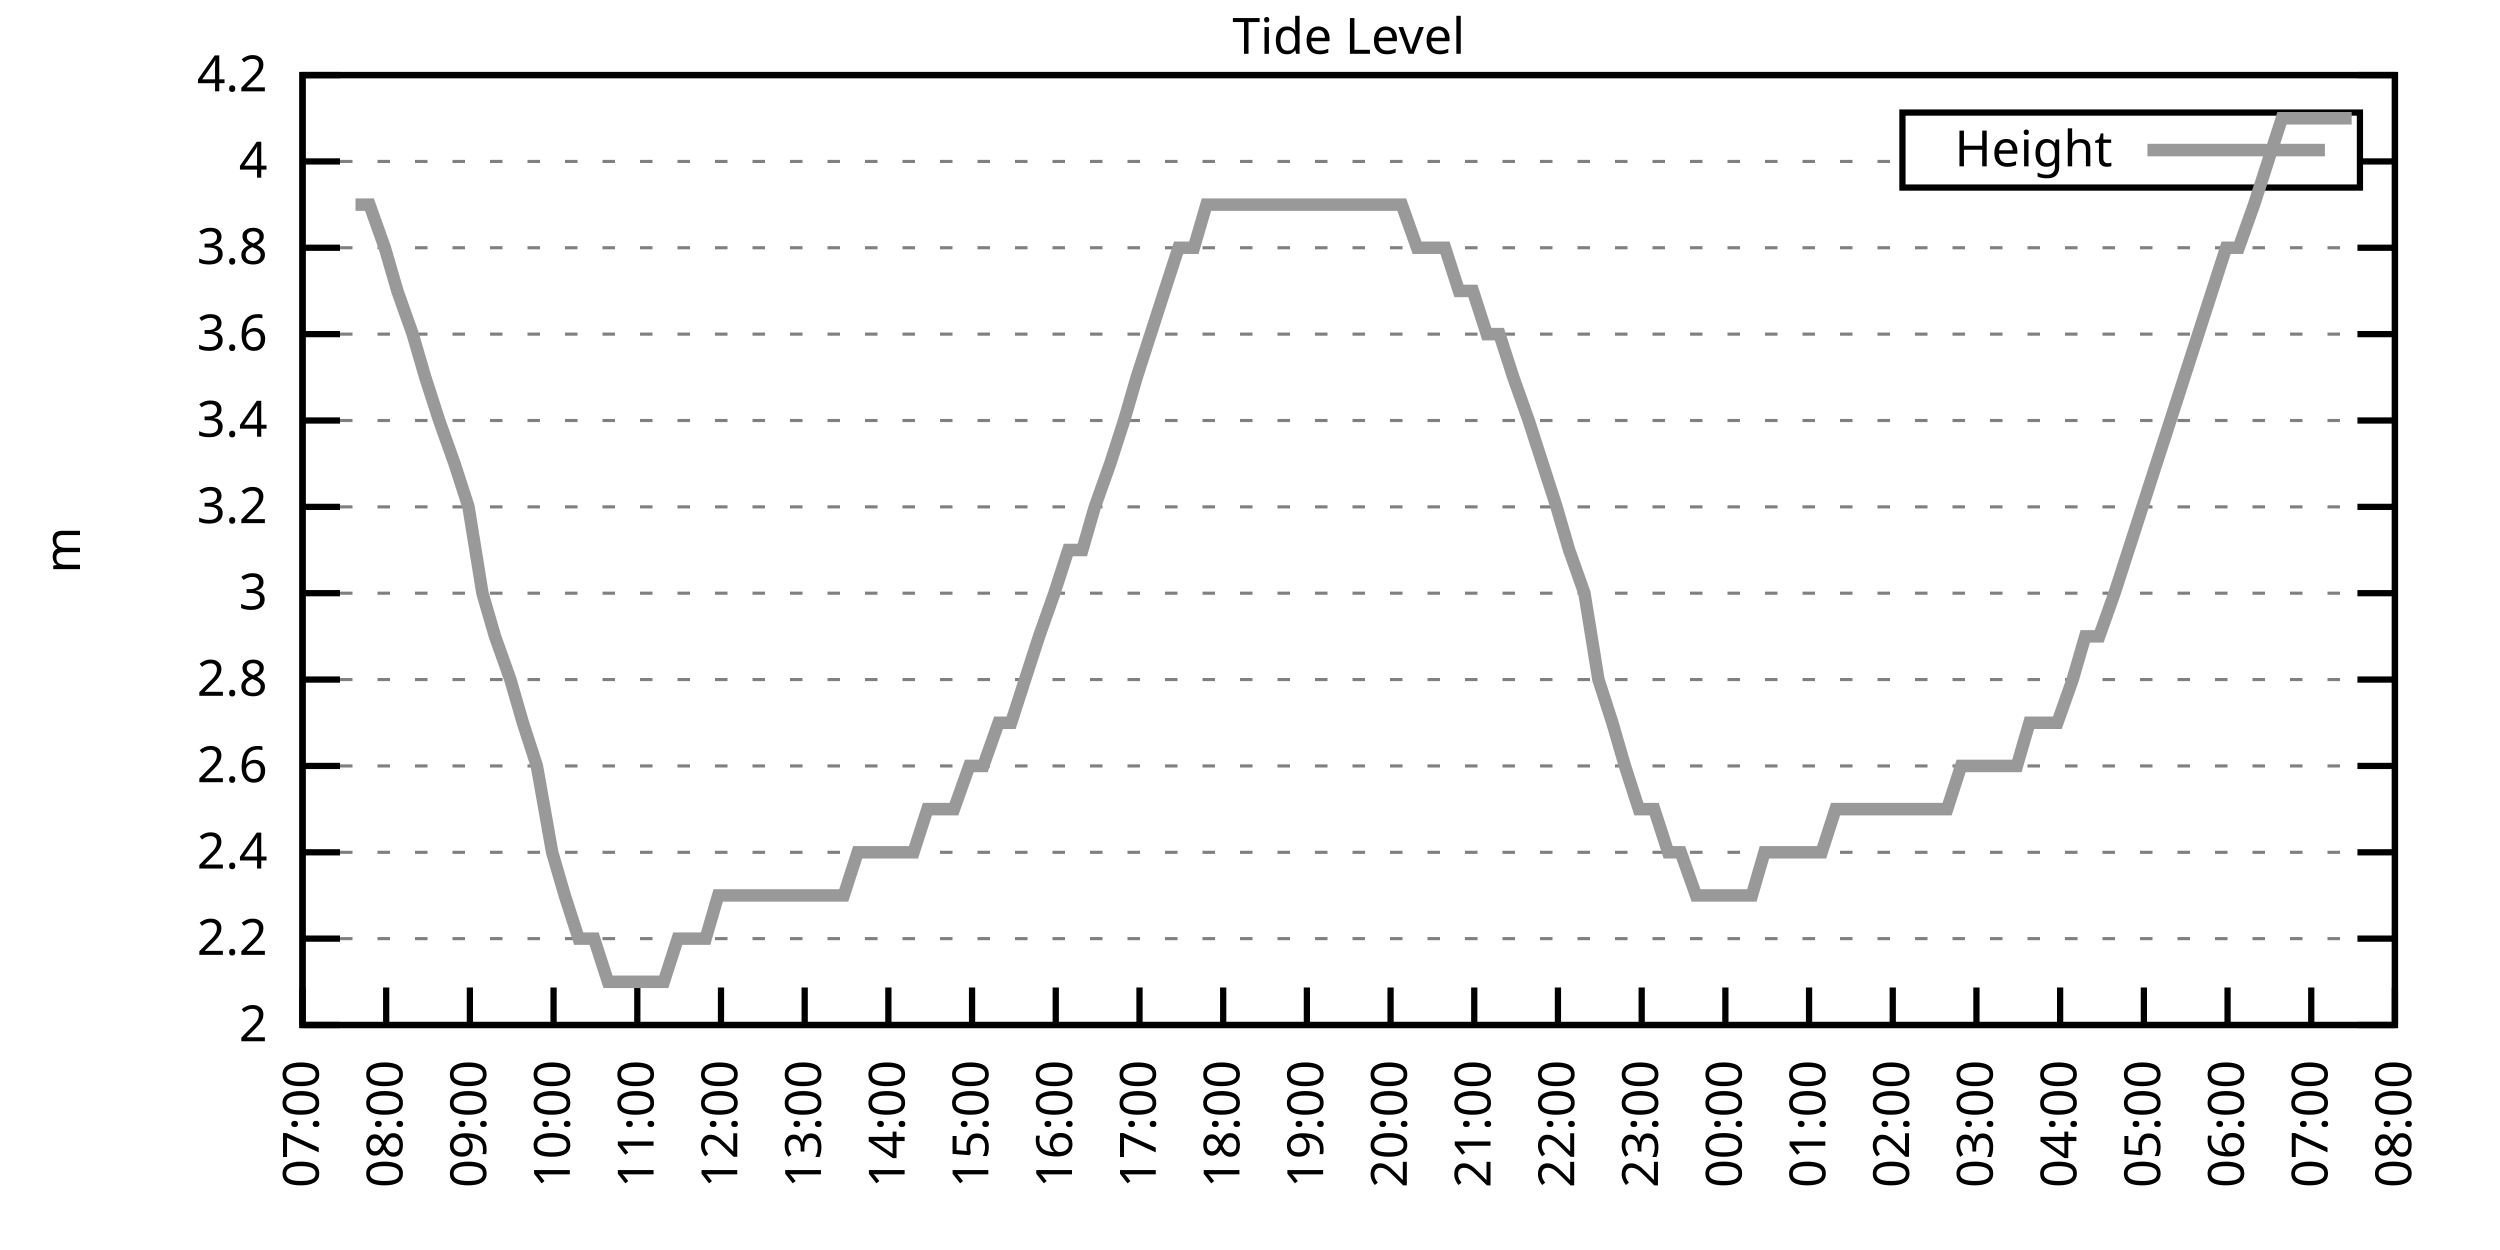
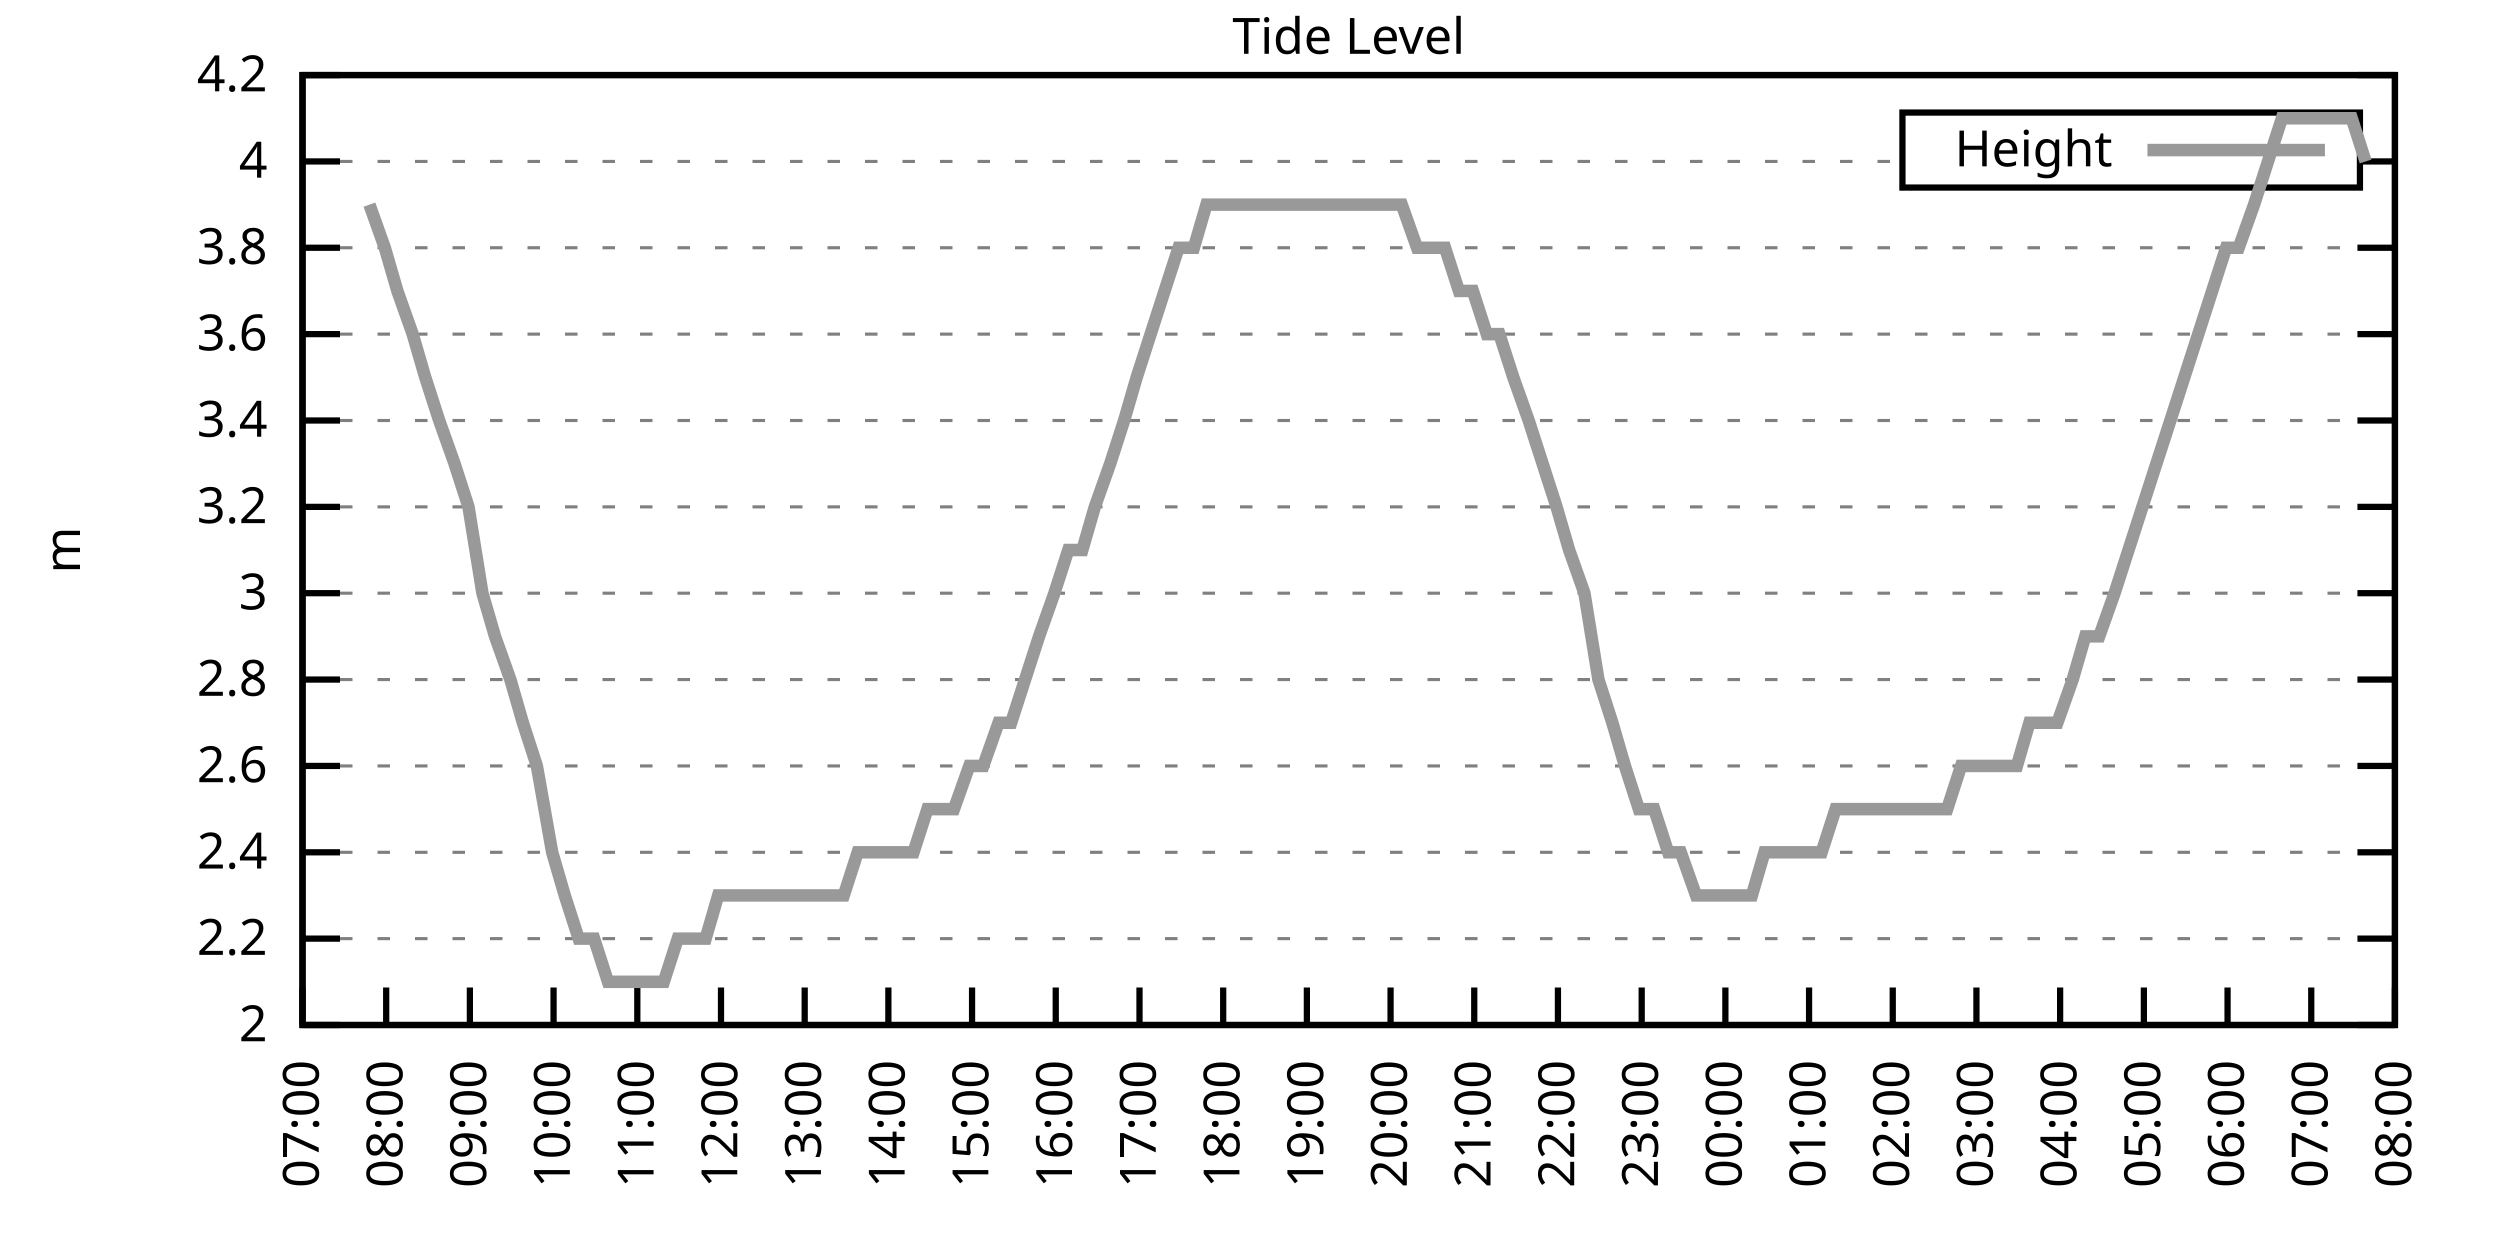
<svg xmlns="http://www.w3.org/2000/svg" xmlns:xlink="http://www.w3.org/1999/xlink" width="400" height="200" viewBox="0 0 400 200">
  <g id="gnuplot_canvas">
    <rect x="0" y="0" width="400" height="200" fill="none" />
    <defs>
      <circle id="gpDot" r="0.5" stroke-width="0.5" stroke="currentColor" />
      <path id="gpPt0" stroke-width="0.333" stroke="currentColor" d="M-1,0 h2 M0,-1 v2" />
      <path id="gpPt1" stroke-width="0.333" stroke="currentColor" d="M-1,-1 L1,1 M1,-1 L-1,1" />
      <path id="gpPt2" stroke-width="0.333" stroke="currentColor" d="M-1,0 L1,0 M0,-1 L0,1 M-1,-1 L1,1 M-1,1 L1,-1" />
      <rect id="gpPt3" stroke-width="0.333" stroke="currentColor" x="-1" y="-1" width="2" height="2" />
      <rect id="gpPt4" stroke-width="0.333" stroke="currentColor" fill="currentColor" x="-1" y="-1" width="2" height="2" />
      <circle id="gpPt5" stroke-width="0.333" stroke="currentColor" cx="0" cy="0" r="1" />
      <use xlink:href="#gpPt5" id="gpPt6" fill="currentColor" stroke="none" />
      <path id="gpPt7" stroke-width="0.333" stroke="currentColor" d="M0,-1.33 L-1.33,0.67 L1.33,0.67 z" />
      <use xlink:href="#gpPt7" id="gpPt8" fill="currentColor" stroke="none" />
      <use xlink:href="#gpPt7" id="gpPt9" stroke="currentColor" transform="rotate(180)" />
      <use xlink:href="#gpPt9" id="gpPt10" fill="currentColor" stroke="none" />
      <use xlink:href="#gpPt3" id="gpPt11" stroke="currentColor" transform="rotate(45)" />
      <use xlink:href="#gpPt11" id="gpPt12" fill="currentColor" stroke="none" />
      <path id="gpPt13" stroke-width="0.333" stroke="currentColor" d="M0,1.330 L1.265,0.411 L0.782,-1.067 L-0.782,-1.076 L-1.265,0.411 z" />
      <use xlink:href="#gpPt13" id="gpPt14" fill="currentColor" stroke="none" />
      <filter id="textbox" filterUnits="objectBoundingBox" x="0" y="0" height="1" width="1">
        <feFlood flood-color="white" flood-opacity="1" result="bgnd" />
        <feComposite in="SourceGraphic" in2="bgnd" operator="atop" />
      </filter>
      <filter id="greybox" filterUnits="objectBoundingBox" x="0" y="0" height="1" width="1">
        <feFlood flood-color="lightgrey" flood-opacity="1" result="grey" />
        <feComposite in="SourceGraphic" in2="grey" operator="atop" />
      </filter>
    </defs>
    <g fill="none" color="white" stroke="currentColor" stroke-width="1.00" stroke-linecap="butt" stroke-linejoin="miter">
</g>
    <g fill="none" color="black" stroke="currentColor" stroke-width="1.00" stroke-linecap="butt" stroke-linejoin="miter">
      <g stroke="none" shape-rendering="crispEdges">
        <polygon fill="rgb(255, 255, 255)" points="48.40,164.00 383.18,164.00 383.18,12.02 48.40,12.02 " />
      </g>
    </g>
    <g fill="none" color="black" stroke="currentColor" stroke-width="1.00" stroke-linecap="butt" stroke-linejoin="miter">
</g>
    <g fill="none" color="black" stroke="black" stroke-width="0.50" stroke-linecap="butt" stroke-linejoin="miter">
</g>
    <g fill="none" color="gray" stroke="currentColor" stroke-width="0.50" stroke-linecap="butt" stroke-linejoin="miter">
      <path stroke="gray" stroke-dasharray="2,4" class="gridline" d="M48.40,164.00 L383.19,164.00  " />
    </g>
    <g fill="none" color="gray" stroke="gray" stroke-width="1.00" stroke-linecap="butt" stroke-linejoin="miter">
</g>
    <g fill="none" color="black" stroke="currentColor" stroke-width="1.00" stroke-linecap="butt" stroke-linejoin="miter">
      <path stroke="black" d="M48.40,164.00 L54.40,164.00 M383.19,164.00 L377.19,164.00  " />
      <g transform="translate(42.80,166.60)" stroke="none" fill="black" font-family="Sans" font-size="8.00" text-anchor="end">
        <text>
          <tspan font-family="Sans"> 2</tspan>
        </text>
      </g>
    </g>
    <g fill="none" color="black" stroke="currentColor" stroke-width="1.00" stroke-linecap="butt" stroke-linejoin="miter">
</g>
    <g fill="none" color="black" stroke="black" stroke-width="0.50" stroke-linecap="butt" stroke-linejoin="miter">
</g>
    <g fill="none" color="gray" stroke="currentColor" stroke-width="0.50" stroke-linecap="butt" stroke-linejoin="miter">
      <path stroke="gray" stroke-dasharray="2,4" class="gridline" d="M48.40,150.18 L383.19,150.18  " />
    </g>
    <g fill="none" color="gray" stroke="gray" stroke-width="1.00" stroke-linecap="butt" stroke-linejoin="miter">
</g>
    <g fill="none" color="black" stroke="currentColor" stroke-width="1.00" stroke-linecap="butt" stroke-linejoin="miter">
      <path stroke="black" d="M48.40,150.18 L54.40,150.18 M383.19,150.18 L377.19,150.18  " />
      <g transform="translate(42.80,152.78)" stroke="none" fill="black" font-family="Sans" font-size="8.00" text-anchor="end">
        <text>
          <tspan font-family="Sans"> 2.2</tspan>
        </text>
      </g>
    </g>
    <g fill="none" color="black" stroke="currentColor" stroke-width="1.00" stroke-linecap="butt" stroke-linejoin="miter">
</g>
    <g fill="none" color="black" stroke="black" stroke-width="0.50" stroke-linecap="butt" stroke-linejoin="miter">
</g>
    <g fill="none" color="gray" stroke="currentColor" stroke-width="0.50" stroke-linecap="butt" stroke-linejoin="miter">
      <path stroke="gray" stroke-dasharray="2,4" class="gridline" d="M48.40,136.37 L383.19,136.37  " />
    </g>
    <g fill="none" color="gray" stroke="gray" stroke-width="1.00" stroke-linecap="butt" stroke-linejoin="miter">
</g>
    <g fill="none" color="black" stroke="currentColor" stroke-width="1.00" stroke-linecap="butt" stroke-linejoin="miter">
      <path stroke="black" d="M48.40,136.37 L54.40,136.37 M383.19,136.37 L377.19,136.37  " />
      <g transform="translate(42.80,138.97)" stroke="none" fill="black" font-family="Sans" font-size="8.00" text-anchor="end">
        <text>
          <tspan font-family="Sans"> 2.4</tspan>
        </text>
      </g>
    </g>
    <g fill="none" color="black" stroke="currentColor" stroke-width="1.00" stroke-linecap="butt" stroke-linejoin="miter">
</g>
    <g fill="none" color="black" stroke="black" stroke-width="0.50" stroke-linecap="butt" stroke-linejoin="miter">
</g>
    <g fill="none" color="gray" stroke="currentColor" stroke-width="0.50" stroke-linecap="butt" stroke-linejoin="miter">
      <path stroke="gray" stroke-dasharray="2,4" class="gridline" d="M48.40,122.55 L383.19,122.55  " />
    </g>
    <g fill="none" color="gray" stroke="gray" stroke-width="1.00" stroke-linecap="butt" stroke-linejoin="miter">
</g>
    <g fill="none" color="black" stroke="currentColor" stroke-width="1.00" stroke-linecap="butt" stroke-linejoin="miter">
      <path stroke="black" d="M48.40,122.55 L54.40,122.55 M383.19,122.55 L377.19,122.55  " />
      <g transform="translate(42.80,125.15)" stroke="none" fill="black" font-family="Sans" font-size="8.00" text-anchor="end">
        <text>
          <tspan font-family="Sans"> 2.6</tspan>
        </text>
      </g>
    </g>
    <g fill="none" color="black" stroke="currentColor" stroke-width="1.00" stroke-linecap="butt" stroke-linejoin="miter">
</g>
    <g fill="none" color="black" stroke="black" stroke-width="0.50" stroke-linecap="butt" stroke-linejoin="miter">
</g>
    <g fill="none" color="gray" stroke="currentColor" stroke-width="0.50" stroke-linecap="butt" stroke-linejoin="miter">
      <path stroke="gray" stroke-dasharray="2,4" class="gridline" d="M48.40,108.73 L383.19,108.73  " />
    </g>
    <g fill="none" color="gray" stroke="gray" stroke-width="1.00" stroke-linecap="butt" stroke-linejoin="miter">
</g>
    <g fill="none" color="black" stroke="currentColor" stroke-width="1.00" stroke-linecap="butt" stroke-linejoin="miter">
      <path stroke="black" d="M48.40,108.73 L54.40,108.73 M383.19,108.73 L377.19,108.73  " />
      <g transform="translate(42.80,111.33)" stroke="none" fill="black" font-family="Sans" font-size="8.00" text-anchor="end">
        <text>
          <tspan font-family="Sans"> 2.8</tspan>
        </text>
      </g>
    </g>
    <g fill="none" color="black" stroke="currentColor" stroke-width="1.00" stroke-linecap="butt" stroke-linejoin="miter">
</g>
    <g fill="none" color="black" stroke="black" stroke-width="0.50" stroke-linecap="butt" stroke-linejoin="miter">
</g>
    <g fill="none" color="gray" stroke="currentColor" stroke-width="0.50" stroke-linecap="butt" stroke-linejoin="miter">
      <path stroke="gray" stroke-dasharray="2,4" class="gridline" d="M48.40,94.91 L383.19,94.91  " />
    </g>
    <g fill="none" color="gray" stroke="gray" stroke-width="1.00" stroke-linecap="butt" stroke-linejoin="miter">
</g>
    <g fill="none" color="black" stroke="currentColor" stroke-width="1.00" stroke-linecap="butt" stroke-linejoin="miter">
      <path stroke="black" d="M48.40,94.91 L54.40,94.91 M383.19,94.91 L377.19,94.91  " />
      <g transform="translate(42.80,97.51)" stroke="none" fill="black" font-family="Sans" font-size="8.00" text-anchor="end">
        <text>
          <tspan font-family="Sans"> 3</tspan>
        </text>
      </g>
    </g>
    <g fill="none" color="black" stroke="currentColor" stroke-width="1.00" stroke-linecap="butt" stroke-linejoin="miter">
</g>
    <g fill="none" color="black" stroke="black" stroke-width="0.50" stroke-linecap="butt" stroke-linejoin="miter">
</g>
    <g fill="none" color="gray" stroke="currentColor" stroke-width="0.50" stroke-linecap="butt" stroke-linejoin="miter">
      <path stroke="gray" stroke-dasharray="2,4" class="gridline" d="M48.40,81.10 L383.19,81.10  " />
    </g>
    <g fill="none" color="gray" stroke="gray" stroke-width="1.00" stroke-linecap="butt" stroke-linejoin="miter">
</g>
    <g fill="none" color="black" stroke="currentColor" stroke-width="1.00" stroke-linecap="butt" stroke-linejoin="miter">
      <path stroke="black" d="M48.40,81.10 L54.40,81.10 M383.19,81.10 L377.19,81.10  " />
      <g transform="translate(42.80,83.70)" stroke="none" fill="black" font-family="Sans" font-size="8.00" text-anchor="end">
        <text>
          <tspan font-family="Sans"> 3.2</tspan>
        </text>
      </g>
    </g>
    <g fill="none" color="black" stroke="currentColor" stroke-width="1.00" stroke-linecap="butt" stroke-linejoin="miter">
</g>
    <g fill="none" color="black" stroke="black" stroke-width="0.50" stroke-linecap="butt" stroke-linejoin="miter">
</g>
    <g fill="none" color="gray" stroke="currentColor" stroke-width="0.50" stroke-linecap="butt" stroke-linejoin="miter">
      <path stroke="gray" stroke-dasharray="2,4" class="gridline" d="M48.40,67.28 L383.19,67.28  " />
    </g>
    <g fill="none" color="gray" stroke="gray" stroke-width="1.00" stroke-linecap="butt" stroke-linejoin="miter">
</g>
    <g fill="none" color="black" stroke="currentColor" stroke-width="1.00" stroke-linecap="butt" stroke-linejoin="miter">
      <path stroke="black" d="M48.40,67.28 L54.40,67.28 M383.19,67.28 L377.19,67.28  " />
      <g transform="translate(42.80,69.88)" stroke="none" fill="black" font-family="Sans" font-size="8.00" text-anchor="end">
        <text>
          <tspan font-family="Sans"> 3.4</tspan>
        </text>
      </g>
    </g>
    <g fill="none" color="black" stroke="currentColor" stroke-width="1.00" stroke-linecap="butt" stroke-linejoin="miter">
</g>
    <g fill="none" color="black" stroke="black" stroke-width="0.50" stroke-linecap="butt" stroke-linejoin="miter">
</g>
    <g fill="none" color="gray" stroke="currentColor" stroke-width="0.50" stroke-linecap="butt" stroke-linejoin="miter">
      <path stroke="gray" stroke-dasharray="2,4" class="gridline" d="M48.40,53.46 L383.19,53.46  " />
    </g>
    <g fill="none" color="gray" stroke="gray" stroke-width="1.00" stroke-linecap="butt" stroke-linejoin="miter">
</g>
    <g fill="none" color="black" stroke="currentColor" stroke-width="1.00" stroke-linecap="butt" stroke-linejoin="miter">
      <path stroke="black" d="M48.40,53.46 L54.40,53.46 M383.19,53.46 L377.19,53.46  " />
      <g transform="translate(42.80,56.06)" stroke="none" fill="black" font-family="Sans" font-size="8.00" text-anchor="end">
        <text>
          <tspan font-family="Sans"> 3.6</tspan>
        </text>
      </g>
    </g>
    <g fill="none" color="black" stroke="currentColor" stroke-width="1.00" stroke-linecap="butt" stroke-linejoin="miter">
</g>
    <g fill="none" color="black" stroke="black" stroke-width="0.50" stroke-linecap="butt" stroke-linejoin="miter">
</g>
    <g fill="none" color="gray" stroke="currentColor" stroke-width="0.50" stroke-linecap="butt" stroke-linejoin="miter">
      <path stroke="gray" stroke-dasharray="2,4" class="gridline" d="M48.40,39.64 L383.19,39.64  " />
    </g>
    <g fill="none" color="gray" stroke="gray" stroke-width="1.00" stroke-linecap="butt" stroke-linejoin="miter">
</g>
    <g fill="none" color="black" stroke="currentColor" stroke-width="1.00" stroke-linecap="butt" stroke-linejoin="miter">
      <path stroke="black" d="M48.40,39.64 L54.40,39.64 M383.19,39.64 L377.19,39.64  " />
      <g transform="translate(42.80,42.24)" stroke="none" fill="black" font-family="Sans" font-size="8.00" text-anchor="end">
        <text>
          <tspan font-family="Sans"> 3.8</tspan>
        </text>
      </g>
    </g>
    <g fill="none" color="black" stroke="currentColor" stroke-width="1.00" stroke-linecap="butt" stroke-linejoin="miter">
</g>
    <g fill="none" color="black" stroke="black" stroke-width="0.50" stroke-linecap="butt" stroke-linejoin="miter">
</g>
    <g fill="none" color="gray" stroke="currentColor" stroke-width="0.50" stroke-linecap="butt" stroke-linejoin="miter">
      <path stroke="gray" stroke-dasharray="2,4" class="gridline" d="M48.40,25.83 L304.39,25.83 M377.59,25.83 L383.19,25.83  " />
    </g>
    <g fill="none" color="gray" stroke="gray" stroke-width="1.00" stroke-linecap="butt" stroke-linejoin="miter">
</g>
    <g fill="none" color="black" stroke="currentColor" stroke-width="1.00" stroke-linecap="butt" stroke-linejoin="miter">
      <path stroke="black" d="M48.40,25.83 L54.40,25.83 M383.19,25.83 L377.19,25.83  " />
      <g transform="translate(42.80,28.43)" stroke="none" fill="black" font-family="Sans" font-size="8.00" text-anchor="end">
        <text>
          <tspan font-family="Sans"> 4</tspan>
        </text>
      </g>
    </g>
    <g fill="none" color="black" stroke="currentColor" stroke-width="1.00" stroke-linecap="butt" stroke-linejoin="miter">
</g>
    <g fill="none" color="black" stroke="black" stroke-width="0.50" stroke-linecap="butt" stroke-linejoin="miter">
</g>
    <g fill="none" color="gray" stroke="currentColor" stroke-width="0.50" stroke-linecap="butt" stroke-linejoin="miter">
      <path stroke="gray" stroke-dasharray="2,4" class="gridline" d="M48.40,12.01 L383.19,12.01  " />
    </g>
    <g fill="none" color="gray" stroke="gray" stroke-width="1.00" stroke-linecap="butt" stroke-linejoin="miter">
</g>
    <g fill="none" color="black" stroke="currentColor" stroke-width="1.00" stroke-linecap="butt" stroke-linejoin="miter">
      <path stroke="black" d="M48.40,12.01 L54.40,12.01 M383.19,12.01 L377.19,12.01  " />
      <g transform="translate(42.80,14.61)" stroke="none" fill="black" font-family="Sans" font-size="8.00" text-anchor="end">
        <text>
          <tspan font-family="Sans"> 4.2</tspan>
        </text>
      </g>
    </g>
    <g fill="none" color="black" stroke="currentColor" stroke-width="1.00" stroke-linecap="butt" stroke-linejoin="miter">
      <path stroke="black" d="M48.40,164.00 L48.40,158.00  " />
      <g transform="translate(51.00,169.60) rotate(270.00)" stroke="none" fill="black" font-family="Sans" font-size="8.00" text-anchor="end">
        <text>
          <tspan font-family="Sans">07:00</tspan>
        </text>
      </g>
    </g>
    <g fill="none" color="black" stroke="currentColor" stroke-width="1.00" stroke-linecap="butt" stroke-linejoin="miter">
      <path stroke="black" d="M61.79,164.00 L61.79,158.00  " />
      <g transform="translate(64.39,169.60) rotate(270.00)" stroke="none" fill="black" font-family="Sans" font-size="8.00" text-anchor="end">
        <text>
          <tspan font-family="Sans">08:00</tspan>
        </text>
      </g>
    </g>
    <g fill="none" color="black" stroke="currentColor" stroke-width="1.00" stroke-linecap="butt" stroke-linejoin="miter">
      <path stroke="black" d="M75.18,164.00 L75.18,158.00  " />
      <g transform="translate(77.78,169.60) rotate(270.00)" stroke="none" fill="black" font-family="Sans" font-size="8.00" text-anchor="end">
        <text>
          <tspan font-family="Sans">09:00</tspan>
        </text>
      </g>
    </g>
    <g fill="none" color="black" stroke="currentColor" stroke-width="1.00" stroke-linecap="butt" stroke-linejoin="miter">
      <path stroke="black" d="M88.57,164.00 L88.57,158.00  " />
      <g transform="translate(91.17,169.60) rotate(270.00)" stroke="none" fill="black" font-family="Sans" font-size="8.00" text-anchor="end">
        <text>
          <tspan font-family="Sans">10:00</tspan>
        </text>
      </g>
    </g>
    <g fill="none" color="black" stroke="currentColor" stroke-width="1.00" stroke-linecap="butt" stroke-linejoin="miter">
      <path stroke="black" d="M101.97,164.00 L101.97,158.00  " />
      <g transform="translate(104.57,169.60) rotate(270.00)" stroke="none" fill="black" font-family="Sans" font-size="8.00" text-anchor="end">
        <text>
          <tspan font-family="Sans">11:00</tspan>
        </text>
      </g>
    </g>
    <g fill="none" color="black" stroke="currentColor" stroke-width="1.00" stroke-linecap="butt" stroke-linejoin="miter">
      <path stroke="black" d="M115.36,164.00 L115.36,158.00  " />
      <g transform="translate(117.96,169.60) rotate(270.00)" stroke="none" fill="black" font-family="Sans" font-size="8.00" text-anchor="end">
        <text>
          <tspan font-family="Sans">12:00</tspan>
        </text>
      </g>
    </g>
    <g fill="none" color="black" stroke="currentColor" stroke-width="1.00" stroke-linecap="butt" stroke-linejoin="miter">
      <path stroke="black" d="M128.75,164.00 L128.75,158.00  " />
      <g transform="translate(131.35,169.60) rotate(270.00)" stroke="none" fill="black" font-family="Sans" font-size="8.00" text-anchor="end">
        <text>
          <tspan font-family="Sans">13:00</tspan>
        </text>
      </g>
    </g>
    <g fill="none" color="black" stroke="currentColor" stroke-width="1.00" stroke-linecap="butt" stroke-linejoin="miter">
      <path stroke="black" d="M142.14,164.00 L142.14,158.00  " />
      <g transform="translate(144.74,169.60) rotate(270.00)" stroke="none" fill="black" font-family="Sans" font-size="8.00" text-anchor="end">
        <text>
          <tspan font-family="Sans">14:00</tspan>
        </text>
      </g>
    </g>
    <g fill="none" color="black" stroke="currentColor" stroke-width="1.00" stroke-linecap="butt" stroke-linejoin="miter">
      <path stroke="black" d="M155.53,164.00 L155.53,158.00  " />
      <g transform="translate(158.13,169.60) rotate(270.00)" stroke="none" fill="black" font-family="Sans" font-size="8.00" text-anchor="end">
        <text>
          <tspan font-family="Sans">15:00</tspan>
        </text>
      </g>
    </g>
    <g fill="none" color="black" stroke="currentColor" stroke-width="1.00" stroke-linecap="butt" stroke-linejoin="miter">
      <path stroke="black" d="M168.92,164.00 L168.92,158.00  " />
      <g transform="translate(171.52,169.60) rotate(270.00)" stroke="none" fill="black" font-family="Sans" font-size="8.00" text-anchor="end">
        <text>
          <tspan font-family="Sans">16:00</tspan>
        </text>
      </g>
    </g>
    <g fill="none" color="black" stroke="currentColor" stroke-width="1.00" stroke-linecap="butt" stroke-linejoin="miter">
      <path stroke="black" d="M182.32,164.00 L182.32,158.00  " />
      <g transform="translate(184.92,169.60) rotate(270.00)" stroke="none" fill="black" font-family="Sans" font-size="8.00" text-anchor="end">
        <text>
          <tspan font-family="Sans">17:00</tspan>
        </text>
      </g>
    </g>
    <g fill="none" color="black" stroke="currentColor" stroke-width="1.00" stroke-linecap="butt" stroke-linejoin="miter">
      <path stroke="black" d="M195.71,164.00 L195.71,158.00  " />
      <g transform="translate(198.31,169.60) rotate(270.00)" stroke="none" fill="black" font-family="Sans" font-size="8.00" text-anchor="end">
        <text>
          <tspan font-family="Sans">18:00</tspan>
        </text>
      </g>
    </g>
    <g fill="none" color="black" stroke="currentColor" stroke-width="1.00" stroke-linecap="butt" stroke-linejoin="miter">
      <path stroke="black" d="M209.10,164.00 L209.10,158.00  " />
      <g transform="translate(211.70,169.60) rotate(270.00)" stroke="none" fill="black" font-family="Sans" font-size="8.00" text-anchor="end">
        <text>
          <tspan font-family="Sans">19:00</tspan>
        </text>
      </g>
    </g>
    <g fill="none" color="black" stroke="currentColor" stroke-width="1.00" stroke-linecap="butt" stroke-linejoin="miter">
      <path stroke="black" d="M222.49,164.00 L222.49,158.00  " />
      <g transform="translate(225.09,169.60) rotate(270.00)" stroke="none" fill="black" font-family="Sans" font-size="8.00" text-anchor="end">
        <text>
          <tspan font-family="Sans">20:00</tspan>
        </text>
      </g>
    </g>
    <g fill="none" color="black" stroke="currentColor" stroke-width="1.00" stroke-linecap="butt" stroke-linejoin="miter">
      <path stroke="black" d="M235.88,164.00 L235.88,158.00  " />
      <g transform="translate(238.48,169.60) rotate(270.00)" stroke="none" fill="black" font-family="Sans" font-size="8.00" text-anchor="end">
        <text>
          <tspan font-family="Sans">21:00</tspan>
        </text>
      </g>
    </g>
    <g fill="none" color="black" stroke="currentColor" stroke-width="1.00" stroke-linecap="butt" stroke-linejoin="miter">
      <path stroke="black" d="M249.27,164.00 L249.27,158.00  " />
      <g transform="translate(251.87,169.60) rotate(270.00)" stroke="none" fill="black" font-family="Sans" font-size="8.00" text-anchor="end">
        <text>
          <tspan font-family="Sans">22:00</tspan>
        </text>
      </g>
    </g>
    <g fill="none" color="black" stroke="currentColor" stroke-width="1.00" stroke-linecap="butt" stroke-linejoin="miter">
      <path stroke="black" d="M262.67,164.00 L262.67,158.00  " />
      <g transform="translate(265.27,169.60) rotate(270.00)" stroke="none" fill="black" font-family="Sans" font-size="8.00" text-anchor="end">
        <text>
          <tspan font-family="Sans">23:00</tspan>
        </text>
      </g>
    </g>
    <g fill="none" color="black" stroke="currentColor" stroke-width="1.00" stroke-linecap="butt" stroke-linejoin="miter">
      <path stroke="black" d="M276.06,164.00 L276.06,158.00  " />
      <g transform="translate(278.66,169.60) rotate(270.00)" stroke="none" fill="black" font-family="Sans" font-size="8.00" text-anchor="end">
        <text>
          <tspan font-family="Sans">00:00</tspan>
        </text>
      </g>
    </g>
    <g fill="none" color="black" stroke="currentColor" stroke-width="1.00" stroke-linecap="butt" stroke-linejoin="miter">
      <path stroke="black" d="M289.45,164.00 L289.45,158.00  " />
      <g transform="translate(292.05,169.60) rotate(270.00)" stroke="none" fill="black" font-family="Sans" font-size="8.00" text-anchor="end">
        <text>
          <tspan font-family="Sans">01:00</tspan>
        </text>
      </g>
    </g>
    <g fill="none" color="black" stroke="currentColor" stroke-width="1.00" stroke-linecap="butt" stroke-linejoin="miter">
      <path stroke="black" d="M302.84,164.00 L302.84,158.00  " />
      <g transform="translate(305.44,169.60) rotate(270.00)" stroke="none" fill="black" font-family="Sans" font-size="8.00" text-anchor="end">
        <text>
          <tspan font-family="Sans">02:00</tspan>
        </text>
      </g>
    </g>
    <g fill="none" color="black" stroke="currentColor" stroke-width="1.00" stroke-linecap="butt" stroke-linejoin="miter">
      <path stroke="black" d="M316.23,164.00 L316.23,158.00  " />
      <g transform="translate(318.83,169.60) rotate(270.00)" stroke="none" fill="black" font-family="Sans" font-size="8.00" text-anchor="end">
        <text>
          <tspan font-family="Sans">03:00</tspan>
        </text>
      </g>
    </g>
    <g fill="none" color="black" stroke="currentColor" stroke-width="1.00" stroke-linecap="butt" stroke-linejoin="miter">
      <path stroke="black" d="M329.62,164.00 L329.62,158.00  " />
      <g transform="translate(332.22,169.60) rotate(270.00)" stroke="none" fill="black" font-family="Sans" font-size="8.00" text-anchor="end">
        <text>
          <tspan font-family="Sans">04:00</tspan>
        </text>
      </g>
    </g>
    <g fill="none" color="black" stroke="currentColor" stroke-width="1.00" stroke-linecap="butt" stroke-linejoin="miter">
      <path stroke="black" d="M343.02,164.00 L343.02,158.00  " />
      <g transform="translate(345.62,169.60) rotate(270.00)" stroke="none" fill="black" font-family="Sans" font-size="8.00" text-anchor="end">
        <text>
          <tspan font-family="Sans">05:00</tspan>
        </text>
      </g>
    </g>
    <g fill="none" color="black" stroke="currentColor" stroke-width="1.00" stroke-linecap="butt" stroke-linejoin="miter">
      <path stroke="black" d="M356.41,164.00 L356.41,158.00  " />
      <g transform="translate(359.01,169.60) rotate(270.00)" stroke="none" fill="black" font-family="Sans" font-size="8.00" text-anchor="end">
        <text>
          <tspan font-family="Sans">06:00</tspan>
        </text>
      </g>
    </g>
    <g fill="none" color="black" stroke="currentColor" stroke-width="1.00" stroke-linecap="butt" stroke-linejoin="miter">
      <path stroke="black" d="M369.80,164.00 L369.80,158.00  " />
      <g transform="translate(372.40,169.60) rotate(270.00)" stroke="none" fill="black" font-family="Sans" font-size="8.00" text-anchor="end">
        <text>
          <tspan font-family="Sans">07:00</tspan>
        </text>
      </g>
    </g>
    <g fill="none" color="black" stroke="currentColor" stroke-width="1.00" stroke-linecap="butt" stroke-linejoin="miter">
      <path stroke="black" d="M383.19,164.00 L383.19,158.00  " />
      <g transform="translate(385.79,169.60) rotate(270.00)" stroke="none" fill="black" font-family="Sans" font-size="8.00" text-anchor="end">
        <text>
          <tspan font-family="Sans">08:00</tspan>
        </text>
      </g>
    </g>
    <g fill="none" color="black" stroke="currentColor" stroke-width="1.00" stroke-linecap="butt" stroke-linejoin="miter">
</g>
    <g fill="none" color="black" stroke="currentColor" stroke-width="1.00" stroke-linecap="butt" stroke-linejoin="miter">
      <path stroke="black" d="M48.40,12.01 L48.40,164.00 L383.19,164.00 L383.19,12.01 L48.40,12.01 Z  " />
    </g>
    <g fill="none" color="black" stroke="currentColor" stroke-width="1.00" stroke-linecap="butt" stroke-linejoin="miter">
</g>
    <g fill="none" color="black" stroke="currentColor" stroke-width="1.00" stroke-linecap="butt" stroke-linejoin="miter">
      <path stroke="black" d="M304.39,30.01 L304.39,18.01 L377.59,18.01 L377.59,30.01 L304.39,30.01 Z  " />
    </g>
    <g id="Tide_level_plot_1">
      <g fill="none" color="white" stroke="black" stroke-width="2.00" stroke-linecap="butt" stroke-linejoin="miter">
</g>
      <g fill="none" color="black" stroke="currentColor" stroke-width="2.00" stroke-linecap="butt" stroke-linejoin="miter">
        <g transform="translate(337.99,26.61)" stroke="none" fill="black" font-family="Sans" font-size="8.00" text-anchor="end">
          <text>
            <tspan font-family="Sans">Height</tspan>
          </text>
        </g>
      </g>
      <g fill="none" color="black" stroke="currentColor" stroke-width="2.00" stroke-linecap="butt" stroke-linejoin="miter">
-         <path stroke="rgb(153, 153, 153)" d="M343.59,24.01 L371.99,24.01 M56.88,32.74 L59.11,32.74 L61.57,39.64 L63.58,46.55 L66.03,53.46 L68.04,60.37   L70.27,67.28 L72.73,74.19 L74.96,81.10 L77.19,94.91 L79.20,101.82 L81.66,108.73 L83.66,115.64 L85.90,122.55   L88.35,136.37 L90.36,143.27 L92.59,150.18 L95.05,150.18 L97.28,157.09 L99.51,157.09 L101.74,157.09 L103.75,157.09   L106.21,157.09 L108.44,150.18 L110.67,150.18 L112.90,150.18 L114.91,143.27 L117.14,143.27 L119.60,143.27 L121.83,143.27   L123.84,143.27 L126.29,143.27 L128.53,143.27 L130.76,143.27 L132.99,143.27 L135.00,143.27 L137.23,136.37 L139.69,136.37   L141.69,136.37 L144.15,136.37 L146.16,136.37 L148.39,129.46 L150.85,129.46 L152.63,129.46 L155.09,122.55 L157.32,122.55   L159.77,115.64 L161.78,115.64 L164.01,108.73 L166.25,101.82 L168.70,94.91 L170.93,88.00 L173.17,88.00 L175.17,81.10   L177.63,74.19 L179.86,67.28 L181.87,60.37 L184.10,53.46 L186.33,46.55 L188.57,39.64 L191.02,39.64 L193.03,32.74   L195.48,32.74 L197.72,32.74 L199.95,32.74 L202.18,32.74 L204.19,32.74 L206.42,32.74 L208.65,32.74 L210.88,32.74   L213.34,32.74 L215.35,32.74 L217.80,32.74 L220.04,32.74 L222.27,32.74 L224.28,32.74 L226.73,39.64 L228.74,39.64   L231.20,39.64 L233.43,46.55 L235.66,46.55 L237.89,53.46 L239.90,53.46 L242.13,60.37 L244.59,67.28 L246.82,74.19   L249.05,81.10 L251.06,88.00 L253.51,94.91 L255.75,108.73 L257.98,115.64 L259.99,122.55 L262.22,129.46 L264.67,129.46   L266.91,136.37 L268.92,136.37 L271.37,143.27 L273.60,143.27 L275.83,143.27 L278.07,143.27 L280.30,143.27 L282.31,136.37   L284.54,136.37 L286.77,136.37 L289.00,136.37 L291.46,136.37 L293.69,129.46 L295.92,129.46 L297.93,129.46 L300.16,129.46   L302.39,129.46 L304.85,129.46 L307.08,129.46 L309.31,129.46 L311.54,129.46 L313.78,122.55 L316.01,122.55 L318.02,122.55   L320.47,122.55 L322.70,122.55 L324.71,115.64 L327.17,115.64 L329.18,115.64 L331.63,108.73 L333.64,101.82 L335.87,101.82   L338.33,94.91 L340.56,88.00 L345.02,74.19 L347.26,67.28 L349.49,60.37 L351.72,53.46 L353.95,46.55 L356.18,39.64   L358.19,39.64 L360.65,32.74 L362.88,25.83 L365.11,18.92 L367.12,18.92 L369.35,18.92 L371.58,18.92 L373.82,18.92   L376.27,18.92  " />
+         <path stroke="rgb(153, 153, 153)" d="M343.59,24.01 L371.99,24.01 M59.11,32.74 L61.57,39.64 L63.58,46.55 L66.03,53.46 L68.04,60.37 L70.27,67.28   L72.73,74.19 L74.96,81.10 L77.19,94.91 L79.20,101.82 L81.66,108.73 L83.66,115.64 L85.90,122.55 L88.35,136.37   L90.36,143.27 L92.59,150.18 L95.05,150.18 L97.28,157.09 L99.51,157.09 L101.74,157.09 L103.75,157.09 L106.21,157.09   L108.44,150.18 L110.67,150.18 L112.90,150.18 L114.91,143.27 L117.14,143.27 L119.60,143.27 L121.83,143.27 L123.84,143.27   L126.29,143.27 L128.53,143.27 L130.76,143.27 L132.99,143.27 L135.00,143.27 L137.23,136.37 L139.69,136.37 L141.69,136.37   L144.15,136.37 L146.16,136.37 L148.39,129.46 L150.85,129.46 L152.63,129.46 L155.09,122.55 L157.32,122.55 L159.77,115.64   L161.78,115.64 L164.01,108.73 L166.25,101.82 L168.70,94.91 L170.93,88.00 L173.17,88.00 L175.17,81.10 L177.63,74.19   L179.86,67.28 L181.87,60.37 L184.10,53.46 L186.33,46.55 L188.57,39.64 L191.02,39.64 L193.03,32.74 L195.48,32.74   L197.72,32.74 L199.95,32.74 L202.18,32.74 L204.19,32.74 L206.42,32.74 L208.65,32.74 L210.88,32.74 L213.34,32.74   L215.35,32.74 L217.80,32.74 L220.04,32.74 L222.27,32.74 L224.28,32.74 L226.73,39.64 L228.74,39.64 L231.20,39.64   L233.43,46.55 L235.66,46.55 L237.89,53.46 L239.90,53.46 L242.13,60.37 L244.59,67.28 L246.82,74.19 L249.05,81.10   L251.06,88.00 L253.51,94.91 L255.75,108.73 L257.98,115.64 L259.99,122.55 L262.22,129.46 L264.67,129.46 L266.91,136.37   L268.92,136.37 L271.37,143.27 L273.60,143.27 L275.83,143.27 L278.07,143.27 L280.30,143.27 L282.31,136.37 L284.54,136.37   L286.77,136.37 L289.00,136.37 L291.46,136.37 L293.69,129.46 L295.92,129.46 L297.93,129.46 L300.16,129.46 L302.39,129.46   L304.85,129.46 L307.08,129.46 L309.31,129.46 L311.54,129.46 L313.78,122.55 L316.01,122.55 L318.02,122.55 L320.47,122.55   L322.70,122.55 L324.71,115.64 L327.17,115.64 L329.18,115.64 L331.63,108.73 L333.64,101.82 L335.87,101.82 L338.33,94.91   L340.56,88.00 L345.02,74.19 L347.26,67.28 L349.49,60.37 L351.72,53.46 L353.95,46.55 L356.18,39.64 L358.19,39.64   L360.65,32.74 L362.88,25.83 L365.11,18.92 L367.12,18.92 L369.35,18.92 L371.58,18.92 L373.82,18.92 L376.27,18.92   L378.50,25.83  " />
      </g>
    </g>
    <g fill="none" color="black" stroke="currentColor" stroke-width="2.00" stroke-linecap="butt" stroke-linejoin="miter">
</g>
    <g fill="none" color="black" stroke="black" stroke-width="1.00" stroke-linecap="butt" stroke-linejoin="miter">
</g>
    <g fill="none" color="black" stroke="currentColor" stroke-width="1.00" stroke-linecap="butt" stroke-linejoin="miter">
      <path stroke="black" d="M48.40,12.01 L48.40,164.00 L383.19,164.00 L383.19,12.01 L48.40,12.01 Z  " />
      <g transform="translate(12.80,88.01) rotate(270.00)" stroke="none" fill="black" font-family="Sans" font-size="8.00" text-anchor="middle">
        <text>
          <tspan font-family="Sans">m</tspan>
        </text>
      </g>
    </g>
    <g fill="none" color="black" stroke="currentColor" stroke-width="1.00" stroke-linecap="butt" stroke-linejoin="miter">
</g>
    <g fill="none" color="black" stroke="currentColor" stroke-width="1.00" stroke-linecap="butt" stroke-linejoin="miter">
      <g transform="translate(215.79,8.61)" stroke="none" fill="black" font-family="Sans" font-size="8.00" text-anchor="middle">
        <text>
          <tspan font-family="Sans">Tide Level</tspan>
        </text>
      </g>
    </g>
    <g fill="none" color="black" stroke="currentColor" stroke-width="1.00" stroke-linecap="butt" stroke-linejoin="miter">
</g>
  </g>
</svg>
